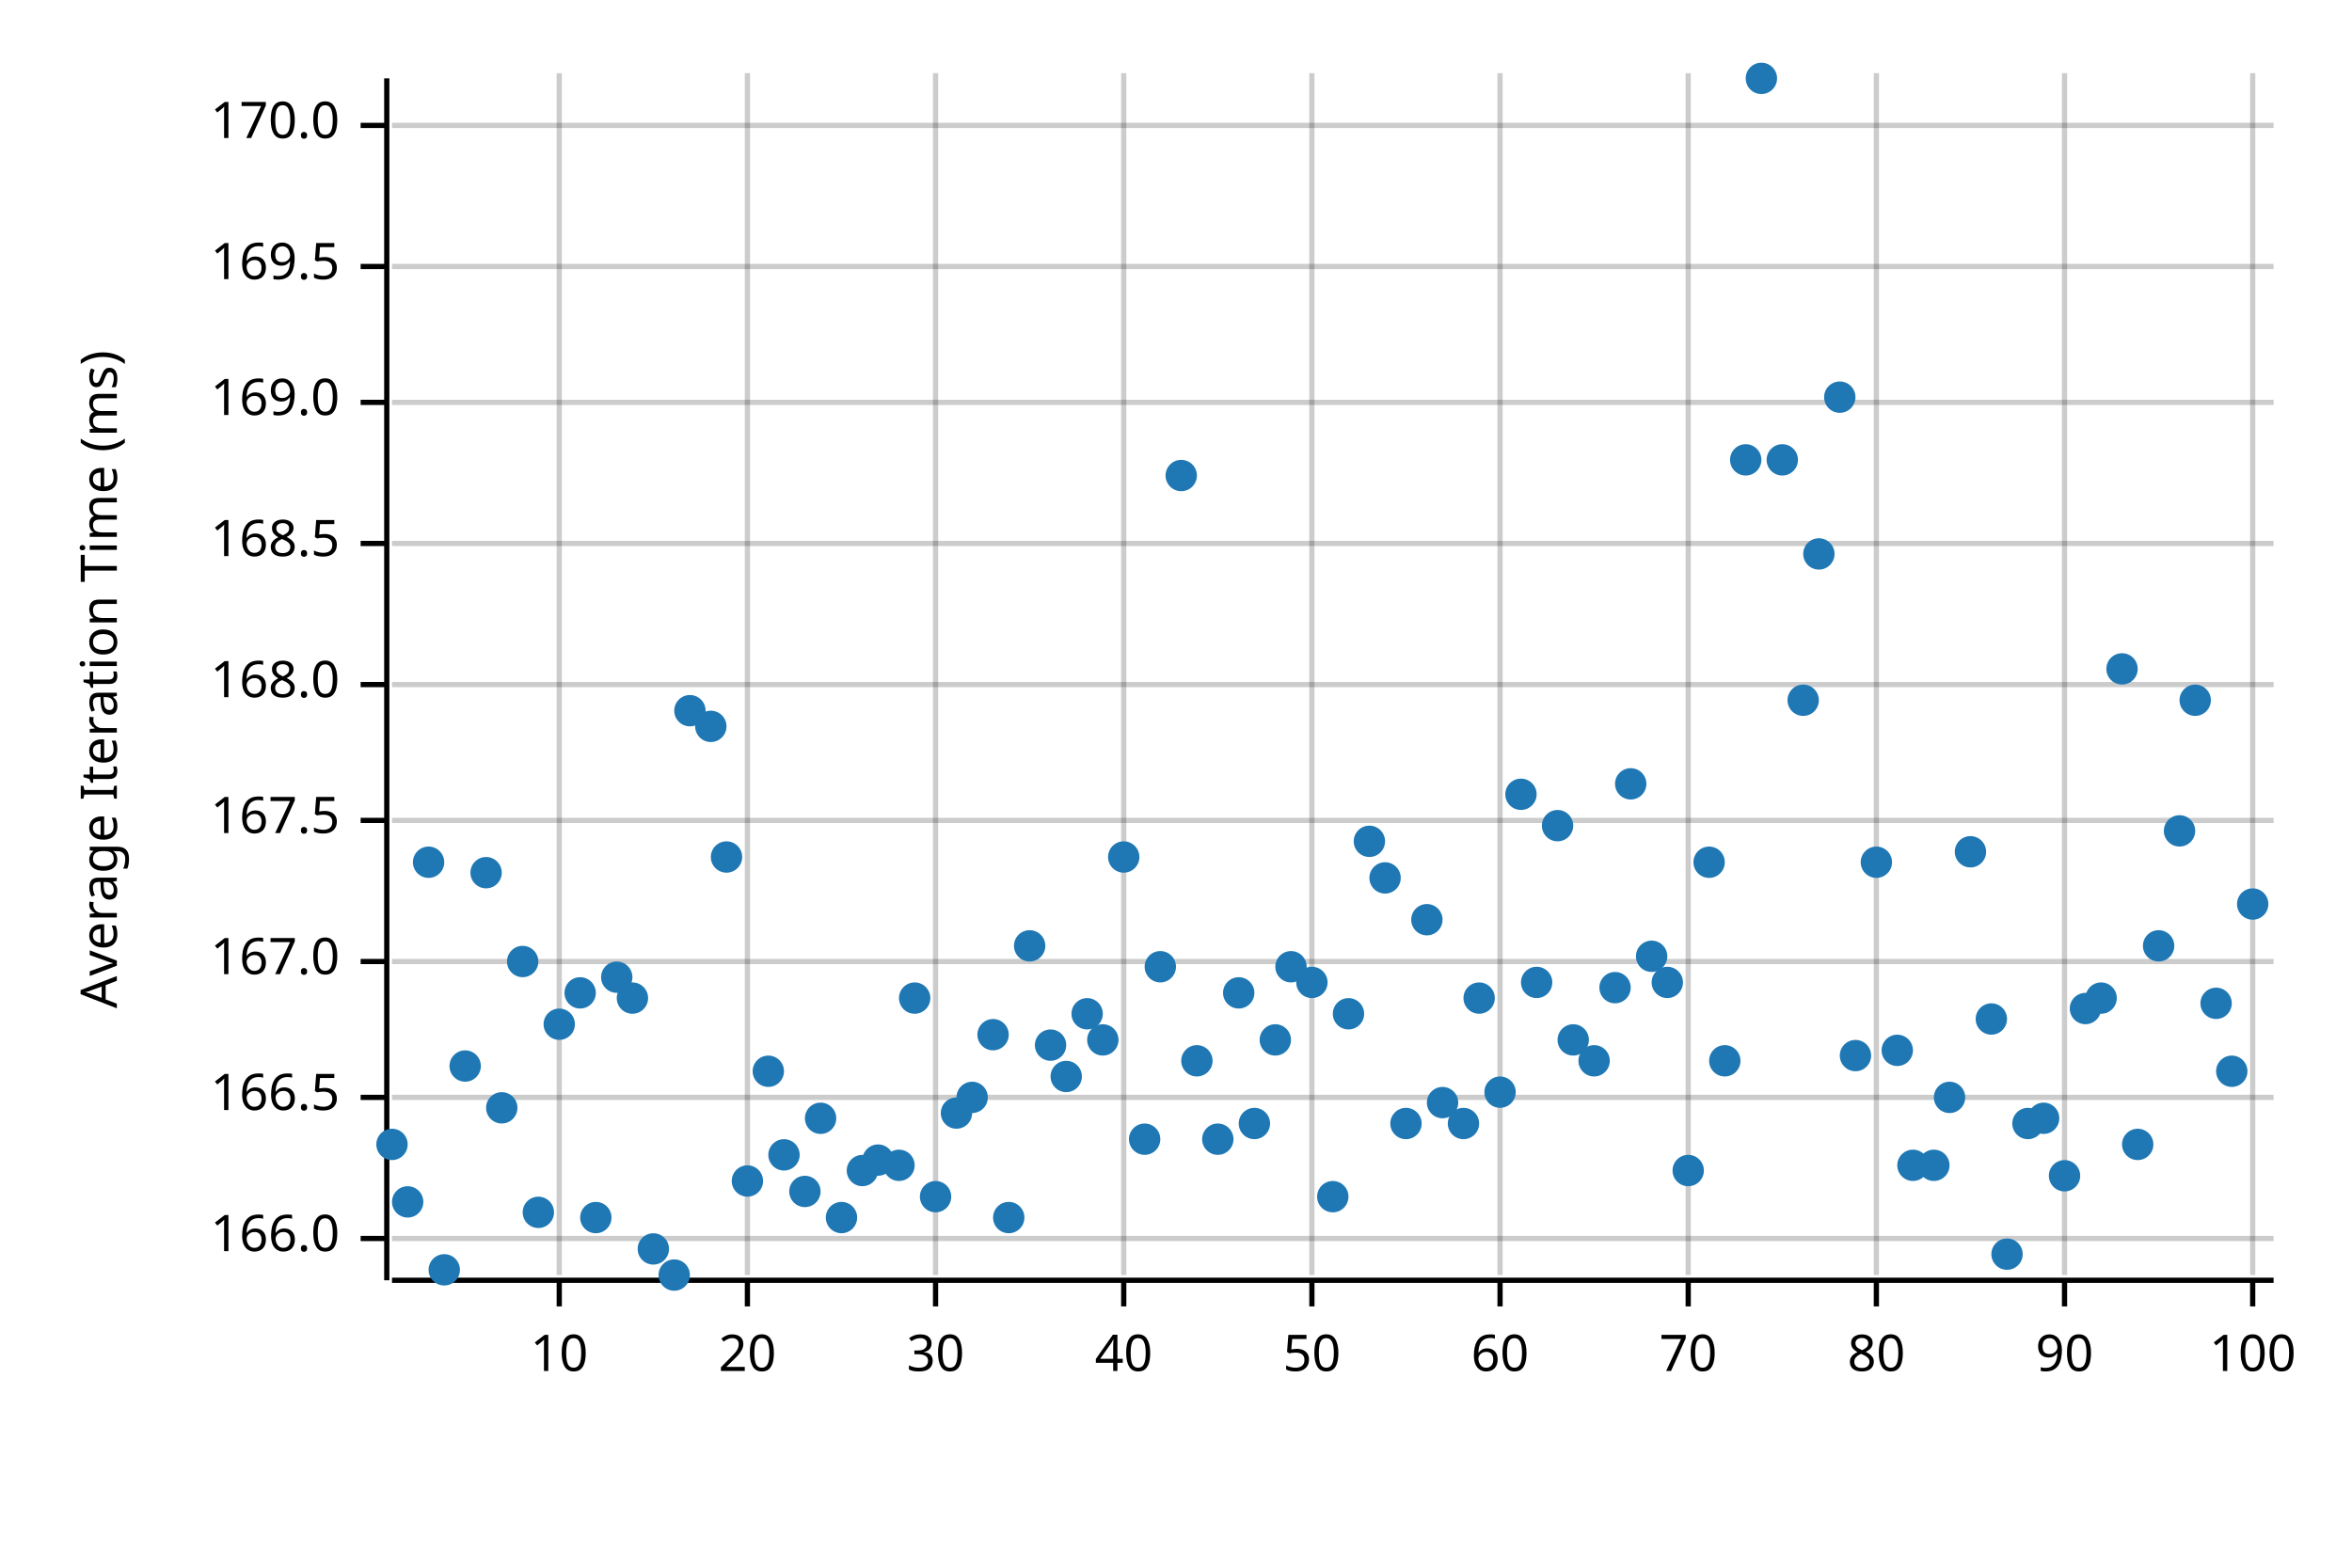
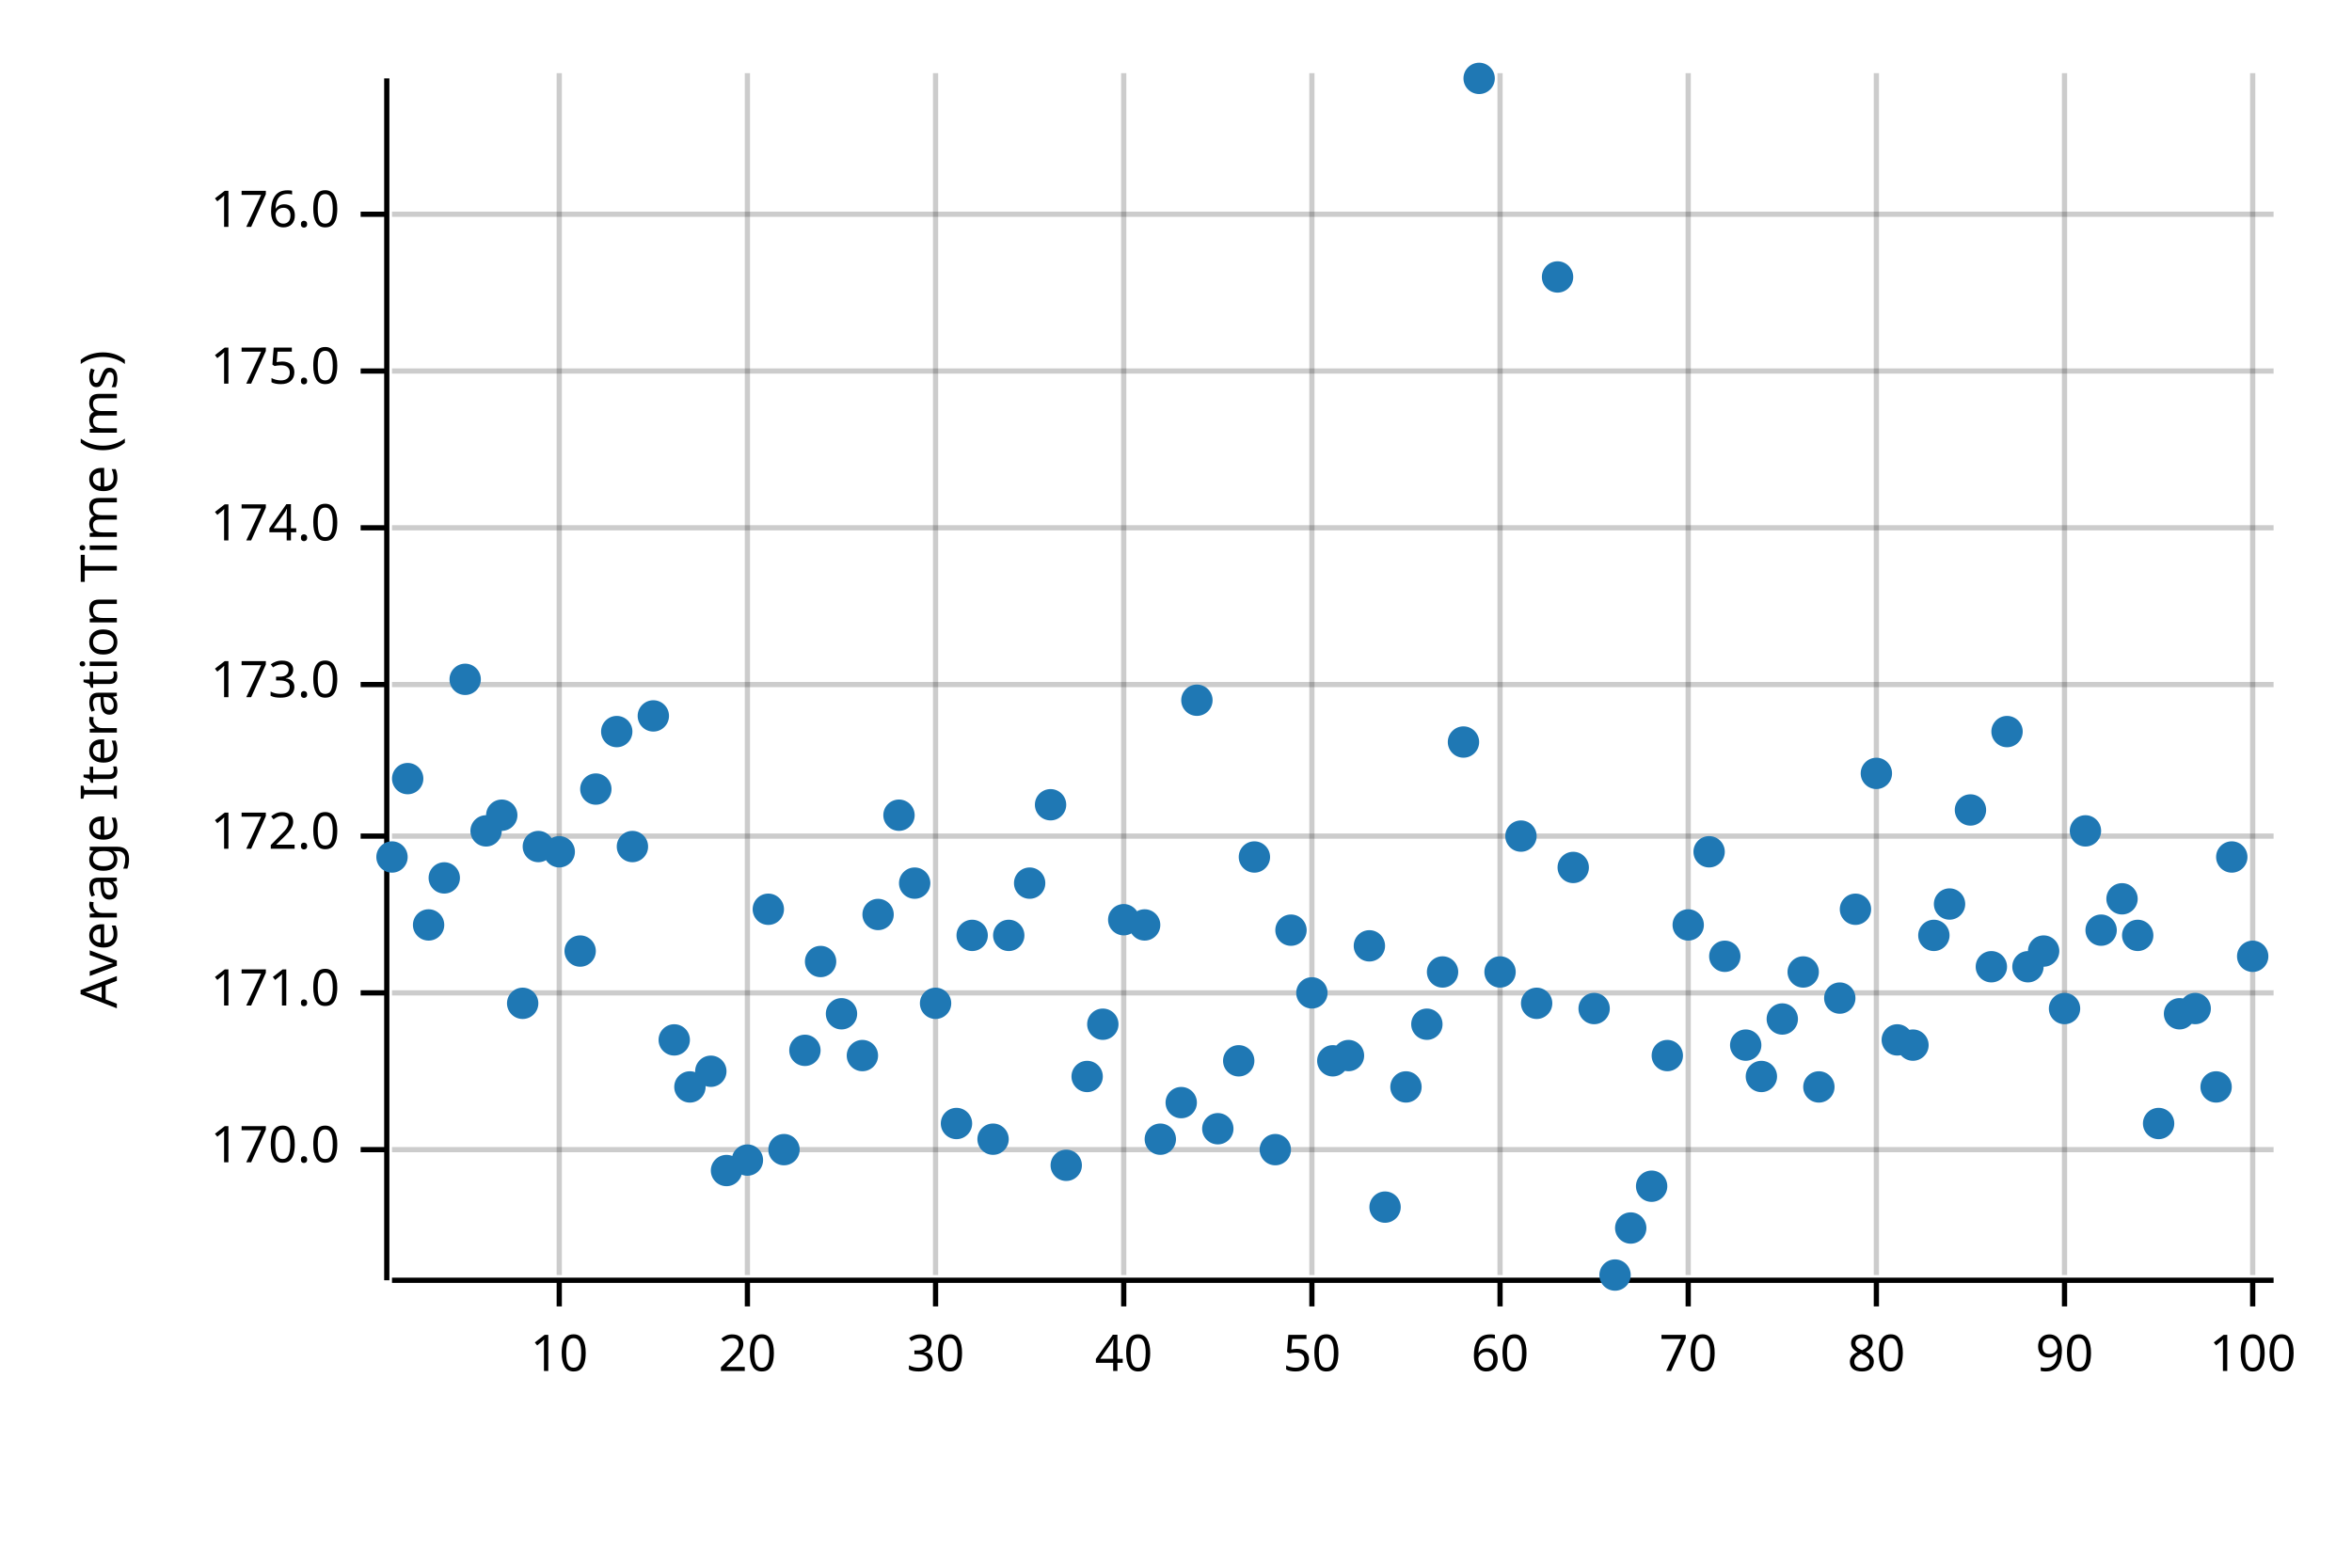
<svg xmlns="http://www.w3.org/2000/svg" width="450" height="300" viewBox="0 0 450 300">
  <text x="15" y="130" dy="0.76em" text-anchor="middle" font-family="sans-serif" font-size="9.677" opacity="1" fill="#000000" transform="rotate(270, 15, 130)">
Average Iteration Time (ms)
</text>
  <line opacity="0.2" stroke="#000000" stroke-width="1" x1="107" y1="244" x2="107" y2="14" />
  <line opacity="0.2" stroke="#000000" stroke-width="1" x1="143" y1="244" x2="143" y2="14" />
  <line opacity="0.2" stroke="#000000" stroke-width="1" x1="179" y1="244" x2="179" y2="14" />
  <line opacity="0.2" stroke="#000000" stroke-width="1" x1="215" y1="244" x2="215" y2="14" />
  <line opacity="0.2" stroke="#000000" stroke-width="1" x1="251" y1="244" x2="251" y2="14" />
  <line opacity="0.2" stroke="#000000" stroke-width="1" x1="287" y1="244" x2="287" y2="14" />
  <line opacity="0.2" stroke="#000000" stroke-width="1" x1="323" y1="244" x2="323" y2="14" />
  <line opacity="0.2" stroke="#000000" stroke-width="1" x1="359" y1="244" x2="359" y2="14" />
  <line opacity="0.2" stroke="#000000" stroke-width="1" x1="395" y1="244" x2="395" y2="14" />
  <line opacity="0.2" stroke="#000000" stroke-width="1" x1="431" y1="244" x2="431" y2="14" />
-   <line opacity="0.2" stroke="#000000" stroke-width="1" x1="75" y1="237" x2="435" y2="237" />
-   <line opacity="0.2" stroke="#000000" stroke-width="1" x1="75" y1="210" x2="435" y2="210" />
-   <line opacity="0.2" stroke="#000000" stroke-width="1" x1="75" y1="184" x2="435" y2="184" />
-   <line opacity="0.2" stroke="#000000" stroke-width="1" x1="75" y1="157" x2="435" y2="157" />
+   <line opacity="0.2" stroke="#000000" stroke-width="1" x1="75" y1="220" x2="435" y2="220" />
+   <line opacity="0.2" stroke="#000000" stroke-width="1" x1="75" y1="190" x2="435" y2="190" />
+   <line opacity="0.2" stroke="#000000" stroke-width="1" x1="75" y1="160" x2="435" y2="160" />
  <line opacity="0.2" stroke="#000000" stroke-width="1" x1="75" y1="131" x2="435" y2="131" />
-   <line opacity="0.2" stroke="#000000" stroke-width="1" x1="75" y1="104" x2="435" y2="104" />
-   <line opacity="0.2" stroke="#000000" stroke-width="1" x1="75" y1="77" x2="435" y2="77" />
-   <line opacity="0.2" stroke="#000000" stroke-width="1" x1="75" y1="51" x2="435" y2="51" />
-   <line opacity="0.2" stroke="#000000" stroke-width="1" x1="75" y1="24" x2="435" y2="24" />
+   <line opacity="0.2" stroke="#000000" stroke-width="1" x1="75" y1="101" x2="435" y2="101" />
+   <line opacity="0.2" stroke="#000000" stroke-width="1" x1="75" y1="71" x2="435" y2="71" />
+   <line opacity="0.2" stroke="#000000" stroke-width="1" x1="75" y1="41" x2="435" y2="41" />
  <polyline fill="none" opacity="1" stroke="#000000" stroke-width="1" points="74,15 74,245 " />
-   <text x="65" y="237" dy="0.5ex" text-anchor="end" font-family="sans-serif" font-size="9.677" opacity="1" fill="#000000">
- 166.0
+   <text x="65" y="220" dy="0.5ex" text-anchor="end" font-family="sans-serif" font-size="9.677" opacity="1" fill="#000000">
+ 170.0
</text>
-   <polyline fill="none" opacity="1" stroke="#000000" stroke-width="1" points="69,237 74,237 " />
-   <text x="65" y="210" dy="0.5ex" text-anchor="end" font-family="sans-serif" font-size="9.677" opacity="1" fill="#000000">
- 166.5
+   <polyline fill="none" opacity="1" stroke="#000000" stroke-width="1" points="69,220 74,220 " />
+   <text x="65" y="190" dy="0.5ex" text-anchor="end" font-family="sans-serif" font-size="9.677" opacity="1" fill="#000000">
+ 171.0
</text>
-   <polyline fill="none" opacity="1" stroke="#000000" stroke-width="1" points="69,210 74,210 " />
-   <text x="65" y="184" dy="0.5ex" text-anchor="end" font-family="sans-serif" font-size="9.677" opacity="1" fill="#000000">
- 167.0
+   <polyline fill="none" opacity="1" stroke="#000000" stroke-width="1" points="69,190 74,190 " />
+   <text x="65" y="160" dy="0.5ex" text-anchor="end" font-family="sans-serif" font-size="9.677" opacity="1" fill="#000000">
+ 172.0
</text>
-   <polyline fill="none" opacity="1" stroke="#000000" stroke-width="1" points="69,184 74,184 " />
-   <text x="65" y="157" dy="0.5ex" text-anchor="end" font-family="sans-serif" font-size="9.677" opacity="1" fill="#000000">
- 167.5
- </text>
-   <polyline fill="none" opacity="1" stroke="#000000" stroke-width="1" points="69,157 74,157 " />
+   <polyline fill="none" opacity="1" stroke="#000000" stroke-width="1" points="69,160 74,160 " />
  <text x="65" y="131" dy="0.5ex" text-anchor="end" font-family="sans-serif" font-size="9.677" opacity="1" fill="#000000">
- 168.0
+ 173.0
</text>
  <polyline fill="none" opacity="1" stroke="#000000" stroke-width="1" points="69,131 74,131 " />
-   <text x="65" y="104" dy="0.5ex" text-anchor="end" font-family="sans-serif" font-size="9.677" opacity="1" fill="#000000">
- 168.5
+   <text x="65" y="101" dy="0.5ex" text-anchor="end" font-family="sans-serif" font-size="9.677" opacity="1" fill="#000000">
+ 174.0
</text>
-   <polyline fill="none" opacity="1" stroke="#000000" stroke-width="1" points="69,104 74,104 " />
-   <text x="65" y="77" dy="0.5ex" text-anchor="end" font-family="sans-serif" font-size="9.677" opacity="1" fill="#000000">
- 169.0
+   <polyline fill="none" opacity="1" stroke="#000000" stroke-width="1" points="69,101 74,101 " />
+   <text x="65" y="71" dy="0.5ex" text-anchor="end" font-family="sans-serif" font-size="9.677" opacity="1" fill="#000000">
+ 175.0
</text>
-   <polyline fill="none" opacity="1" stroke="#000000" stroke-width="1" points="69,77 74,77 " />
-   <text x="65" y="51" dy="0.5ex" text-anchor="end" font-family="sans-serif" font-size="9.677" opacity="1" fill="#000000">
- 169.5
+   <polyline fill="none" opacity="1" stroke="#000000" stroke-width="1" points="69,71 74,71 " />
+   <text x="65" y="41" dy="0.5ex" text-anchor="end" font-family="sans-serif" font-size="9.677" opacity="1" fill="#000000">
+ 176.0
</text>
-   <polyline fill="none" opacity="1" stroke="#000000" stroke-width="1" points="69,51 74,51 " />
-   <text x="65" y="24" dy="0.5ex" text-anchor="end" font-family="sans-serif" font-size="9.677" opacity="1" fill="#000000">
- 170.0
- </text>
-   <polyline fill="none" opacity="1" stroke="#000000" stroke-width="1" points="69,24 74,24 " />
+   <polyline fill="none" opacity="1" stroke="#000000" stroke-width="1" points="69,41 74,41 " />
  <polyline fill="none" opacity="1" stroke="#000000" stroke-width="1" points="75,245 435,245 " />
  <text x="107" y="255" dy="0.76em" text-anchor="middle" font-family="sans-serif" font-size="9.677" opacity="1" fill="#000000">
10
</text>
  <polyline fill="none" opacity="1" stroke="#000000" stroke-width="1" points="107,245 107,250 " />
  <text x="143" y="255" dy="0.76em" text-anchor="middle" font-family="sans-serif" font-size="9.677" opacity="1" fill="#000000">
20
</text>
  <polyline fill="none" opacity="1" stroke="#000000" stroke-width="1" points="143,245 143,250 " />
  <text x="179" y="255" dy="0.76em" text-anchor="middle" font-family="sans-serif" font-size="9.677" opacity="1" fill="#000000">
30
</text>
  <polyline fill="none" opacity="1" stroke="#000000" stroke-width="1" points="179,245 179,250 " />
  <text x="215" y="255" dy="0.76em" text-anchor="middle" font-family="sans-serif" font-size="9.677" opacity="1" fill="#000000">
40
</text>
  <polyline fill="none" opacity="1" stroke="#000000" stroke-width="1" points="215,245 215,250 " />
  <text x="251" y="255" dy="0.76em" text-anchor="middle" font-family="sans-serif" font-size="9.677" opacity="1" fill="#000000">
50
</text>
  <polyline fill="none" opacity="1" stroke="#000000" stroke-width="1" points="251,245 251,250 " />
  <text x="287" y="255" dy="0.76em" text-anchor="middle" font-family="sans-serif" font-size="9.677" opacity="1" fill="#000000">
60
</text>
  <polyline fill="none" opacity="1" stroke="#000000" stroke-width="1" points="287,245 287,250 " />
  <text x="323" y="255" dy="0.76em" text-anchor="middle" font-family="sans-serif" font-size="9.677" opacity="1" fill="#000000">
70
</text>
  <polyline fill="none" opacity="1" stroke="#000000" stroke-width="1" points="323,245 323,250 " />
  <text x="359" y="255" dy="0.76em" text-anchor="middle" font-family="sans-serif" font-size="9.677" opacity="1" fill="#000000">
80
</text>
  <polyline fill="none" opacity="1" stroke="#000000" stroke-width="1" points="359,245 359,250 " />
  <text x="395" y="255" dy="0.76em" text-anchor="middle" font-family="sans-serif" font-size="9.677" opacity="1" fill="#000000">
90
</text>
  <polyline fill="none" opacity="1" stroke="#000000" stroke-width="1" points="395,245 395,250 " />
  <text x="431" y="255" dy="0.76em" text-anchor="middle" font-family="sans-serif" font-size="9.677" opacity="1" fill="#000000">
100
</text>
  <polyline fill="none" opacity="1" stroke="#000000" stroke-width="1" points="431,245 431,250 " />
-   <circle cx="75" cy="219" r="3" opacity="1" fill="#1F78B4" stroke="none" stroke-width="1" />
-   <circle cx="78" cy="230" r="3" opacity="1" fill="#1F78B4" stroke="none" stroke-width="1" />
-   <circle cx="82" cy="165" r="3" opacity="1" fill="#1F78B4" stroke="none" stroke-width="1" />
-   <circle cx="85" cy="243" r="3" opacity="1" fill="#1F78B4" stroke="none" stroke-width="1" />
-   <circle cx="89" cy="204" r="3" opacity="1" fill="#1F78B4" stroke="none" stroke-width="1" />
-   <circle cx="93" cy="167" r="3" opacity="1" fill="#1F78B4" stroke="none" stroke-width="1" />
-   <circle cx="96" cy="212" r="3" opacity="1" fill="#1F78B4" stroke="none" stroke-width="1" />
-   <circle cx="100" cy="184" r="3" opacity="1" fill="#1F78B4" stroke="none" stroke-width="1" />
-   <circle cx="103" cy="232" r="3" opacity="1" fill="#1F78B4" stroke="none" stroke-width="1" />
-   <circle cx="107" cy="196" r="3" opacity="1" fill="#1F78B4" stroke="none" stroke-width="1" />
-   <circle cx="111" cy="190" r="3" opacity="1" fill="#1F78B4" stroke="none" stroke-width="1" />
-   <circle cx="114" cy="233" r="3" opacity="1" fill="#1F78B4" stroke="none" stroke-width="1" />
-   <circle cx="118" cy="187" r="3" opacity="1" fill="#1F78B4" stroke="none" stroke-width="1" />
-   <circle cx="121" cy="191" r="3" opacity="1" fill="#1F78B4" stroke="none" stroke-width="1" />
-   <circle cx="125" cy="239" r="3" opacity="1" fill="#1F78B4" stroke="none" stroke-width="1" />
-   <circle cx="129" cy="244" r="3" opacity="1" fill="#1F78B4" stroke="none" stroke-width="1" />
-   <circle cx="132" cy="136" r="3" opacity="1" fill="#1F78B4" stroke="none" stroke-width="1" />
-   <circle cx="136" cy="139" r="3" opacity="1" fill="#1F78B4" stroke="none" stroke-width="1" />
-   <circle cx="139" cy="164" r="3" opacity="1" fill="#1F78B4" stroke="none" stroke-width="1" />
-   <circle cx="143" cy="226" r="3" opacity="1" fill="#1F78B4" stroke="none" stroke-width="1" />
-   <circle cx="147" cy="205" r="3" opacity="1" fill="#1F78B4" stroke="none" stroke-width="1" />
-   <circle cx="150" cy="221" r="3" opacity="1" fill="#1F78B4" stroke="none" stroke-width="1" />
-   <circle cx="154" cy="228" r="3" opacity="1" fill="#1F78B4" stroke="none" stroke-width="1" />
-   <circle cx="157" cy="214" r="3" opacity="1" fill="#1F78B4" stroke="none" stroke-width="1" />
-   <circle cx="161" cy="233" r="3" opacity="1" fill="#1F78B4" stroke="none" stroke-width="1" />
-   <circle cx="165" cy="224" r="3" opacity="1" fill="#1F78B4" stroke="none" stroke-width="1" />
-   <circle cx="168" cy="222" r="3" opacity="1" fill="#1F78B4" stroke="none" stroke-width="1" />
-   <circle cx="172" cy="223" r="3" opacity="1" fill="#1F78B4" stroke="none" stroke-width="1" />
-   <circle cx="175" cy="191" r="3" opacity="1" fill="#1F78B4" stroke="none" stroke-width="1" />
-   <circle cx="179" cy="229" r="3" opacity="1" fill="#1F78B4" stroke="none" stroke-width="1" />
-   <circle cx="183" cy="213" r="3" opacity="1" fill="#1F78B4" stroke="none" stroke-width="1" />
-   <circle cx="186" cy="210" r="3" opacity="1" fill="#1F78B4" stroke="none" stroke-width="1" />
-   <circle cx="190" cy="198" r="3" opacity="1" fill="#1F78B4" stroke="none" stroke-width="1" />
-   <circle cx="193" cy="233" r="3" opacity="1" fill="#1F78B4" stroke="none" stroke-width="1" />
-   <circle cx="197" cy="181" r="3" opacity="1" fill="#1F78B4" stroke="none" stroke-width="1" />
-   <circle cx="201" cy="200" r="3" opacity="1" fill="#1F78B4" stroke="none" stroke-width="1" />
-   <circle cx="204" cy="206" r="3" opacity="1" fill="#1F78B4" stroke="none" stroke-width="1" />
-   <circle cx="208" cy="194" r="3" opacity="1" fill="#1F78B4" stroke="none" stroke-width="1" />
-   <circle cx="211" cy="199" r="3" opacity="1" fill="#1F78B4" stroke="none" stroke-width="1" />
-   <circle cx="215" cy="164" r="3" opacity="1" fill="#1F78B4" stroke="none" stroke-width="1" />
-   <circle cx="219" cy="218" r="3" opacity="1" fill="#1F78B4" stroke="none" stroke-width="1" />
-   <circle cx="222" cy="185" r="3" opacity="1" fill="#1F78B4" stroke="none" stroke-width="1" />
-   <circle cx="226" cy="91" r="3" opacity="1" fill="#1F78B4" stroke="none" stroke-width="1" />
-   <circle cx="229" cy="203" r="3" opacity="1" fill="#1F78B4" stroke="none" stroke-width="1" />
-   <circle cx="233" cy="218" r="3" opacity="1" fill="#1F78B4" stroke="none" stroke-width="1" />
-   <circle cx="237" cy="190" r="3" opacity="1" fill="#1F78B4" stroke="none" stroke-width="1" />
-   <circle cx="240" cy="215" r="3" opacity="1" fill="#1F78B4" stroke="none" stroke-width="1" />
-   <circle cx="244" cy="199" r="3" opacity="1" fill="#1F78B4" stroke="none" stroke-width="1" />
-   <circle cx="247" cy="185" r="3" opacity="1" fill="#1F78B4" stroke="none" stroke-width="1" />
-   <circle cx="251" cy="188" r="3" opacity="1" fill="#1F78B4" stroke="none" stroke-width="1" />
-   <circle cx="255" cy="229" r="3" opacity="1" fill="#1F78B4" stroke="none" stroke-width="1" />
-   <circle cx="258" cy="194" r="3" opacity="1" fill="#1F78B4" stroke="none" stroke-width="1" />
-   <circle cx="262" cy="161" r="3" opacity="1" fill="#1F78B4" stroke="none" stroke-width="1" />
-   <circle cx="265" cy="168" r="3" opacity="1" fill="#1F78B4" stroke="none" stroke-width="1" />
-   <circle cx="269" cy="215" r="3" opacity="1" fill="#1F78B4" stroke="none" stroke-width="1" />
-   <circle cx="273" cy="176" r="3" opacity="1" fill="#1F78B4" stroke="none" stroke-width="1" />
-   <circle cx="276" cy="211" r="3" opacity="1" fill="#1F78B4" stroke="none" stroke-width="1" />
-   <circle cx="280" cy="215" r="3" opacity="1" fill="#1F78B4" stroke="none" stroke-width="1" />
-   <circle cx="283" cy="191" r="3" opacity="1" fill="#1F78B4" stroke="none" stroke-width="1" />
-   <circle cx="287" cy="209" r="3" opacity="1" fill="#1F78B4" stroke="none" stroke-width="1" />
-   <circle cx="291" cy="152" r="3" opacity="1" fill="#1F78B4" stroke="none" stroke-width="1" />
-   <circle cx="294" cy="188" r="3" opacity="1" fill="#1F78B4" stroke="none" stroke-width="1" />
-   <circle cx="298" cy="158" r="3" opacity="1" fill="#1F78B4" stroke="none" stroke-width="1" />
-   <circle cx="301" cy="199" r="3" opacity="1" fill="#1F78B4" stroke="none" stroke-width="1" />
-   <circle cx="305" cy="203" r="3" opacity="1" fill="#1F78B4" stroke="none" stroke-width="1" />
-   <circle cx="309" cy="189" r="3" opacity="1" fill="#1F78B4" stroke="none" stroke-width="1" />
-   <circle cx="312" cy="150" r="3" opacity="1" fill="#1F78B4" stroke="none" stroke-width="1" />
-   <circle cx="316" cy="183" r="3" opacity="1" fill="#1F78B4" stroke="none" stroke-width="1" />
-   <circle cx="319" cy="188" r="3" opacity="1" fill="#1F78B4" stroke="none" stroke-width="1" />
-   <circle cx="323" cy="224" r="3" opacity="1" fill="#1F78B4" stroke="none" stroke-width="1" />
-   <circle cx="327" cy="165" r="3" opacity="1" fill="#1F78B4" stroke="none" stroke-width="1" />
-   <circle cx="330" cy="203" r="3" opacity="1" fill="#1F78B4" stroke="none" stroke-width="1" />
-   <circle cx="334" cy="88" r="3" opacity="1" fill="#1F78B4" stroke="none" stroke-width="1" />
-   <circle cx="337" cy="15" r="3" opacity="1" fill="#1F78B4" stroke="none" stroke-width="1" />
-   <circle cx="341" cy="88" r="3" opacity="1" fill="#1F78B4" stroke="none" stroke-width="1" />
-   <circle cx="345" cy="134" r="3" opacity="1" fill="#1F78B4" stroke="none" stroke-width="1" />
-   <circle cx="348" cy="106" r="3" opacity="1" fill="#1F78B4" stroke="none" stroke-width="1" />
-   <circle cx="352" cy="76" r="3" opacity="1" fill="#1F78B4" stroke="none" stroke-width="1" />
-   <circle cx="355" cy="202" r="3" opacity="1" fill="#1F78B4" stroke="none" stroke-width="1" />
-   <circle cx="359" cy="165" r="3" opacity="1" fill="#1F78B4" stroke="none" stroke-width="1" />
-   <circle cx="363" cy="201" r="3" opacity="1" fill="#1F78B4" stroke="none" stroke-width="1" />
-   <circle cx="366" cy="223" r="3" opacity="1" fill="#1F78B4" stroke="none" stroke-width="1" />
-   <circle cx="370" cy="223" r="3" opacity="1" fill="#1F78B4" stroke="none" stroke-width="1" />
-   <circle cx="373" cy="210" r="3" opacity="1" fill="#1F78B4" stroke="none" stroke-width="1" />
-   <circle cx="377" cy="163" r="3" opacity="1" fill="#1F78B4" stroke="none" stroke-width="1" />
-   <circle cx="381" cy="195" r="3" opacity="1" fill="#1F78B4" stroke="none" stroke-width="1" />
-   <circle cx="384" cy="240" r="3" opacity="1" fill="#1F78B4" stroke="none" stroke-width="1" />
-   <circle cx="388" cy="215" r="3" opacity="1" fill="#1F78B4" stroke="none" stroke-width="1" />
-   <circle cx="391" cy="214" r="3" opacity="1" fill="#1F78B4" stroke="none" stroke-width="1" />
-   <circle cx="395" cy="225" r="3" opacity="1" fill="#1F78B4" stroke="none" stroke-width="1" />
-   <circle cx="399" cy="193" r="3" opacity="1" fill="#1F78B4" stroke="none" stroke-width="1" />
-   <circle cx="402" cy="191" r="3" opacity="1" fill="#1F78B4" stroke="none" stroke-width="1" />
-   <circle cx="406" cy="128" r="3" opacity="1" fill="#1F78B4" stroke="none" stroke-width="1" />
-   <circle cx="409" cy="219" r="3" opacity="1" fill="#1F78B4" stroke="none" stroke-width="1" />
-   <circle cx="413" cy="181" r="3" opacity="1" fill="#1F78B4" stroke="none" stroke-width="1" />
-   <circle cx="417" cy="159" r="3" opacity="1" fill="#1F78B4" stroke="none" stroke-width="1" />
-   <circle cx="420" cy="134" r="3" opacity="1" fill="#1F78B4" stroke="none" stroke-width="1" />
-   <circle cx="424" cy="192" r="3" opacity="1" fill="#1F78B4" stroke="none" stroke-width="1" />
-   <circle cx="427" cy="205" r="3" opacity="1" fill="#1F78B4" stroke="none" stroke-width="1" />
-   <circle cx="431" cy="173" r="3" opacity="1" fill="#1F78B4" stroke="none" stroke-width="1" />
+   <circle cx="75" cy="164" r="3" opacity="1" fill="#1F78B4" stroke="none" stroke-width="1" />
+   <circle cx="78" cy="149" r="3" opacity="1" fill="#1F78B4" stroke="none" stroke-width="1" />
+   <circle cx="82" cy="177" r="3" opacity="1" fill="#1F78B4" stroke="none" stroke-width="1" />
+   <circle cx="85" cy="168" r="3" opacity="1" fill="#1F78B4" stroke="none" stroke-width="1" />
+   <circle cx="89" cy="130" r="3" opacity="1" fill="#1F78B4" stroke="none" stroke-width="1" />
+   <circle cx="93" cy="159" r="3" opacity="1" fill="#1F78B4" stroke="none" stroke-width="1" />
+   <circle cx="96" cy="156" r="3" opacity="1" fill="#1F78B4" stroke="none" stroke-width="1" />
+   <circle cx="100" cy="192" r="3" opacity="1" fill="#1F78B4" stroke="none" stroke-width="1" />
+   <circle cx="103" cy="162" r="3" opacity="1" fill="#1F78B4" stroke="none" stroke-width="1" />
+   <circle cx="107" cy="163" r="3" opacity="1" fill="#1F78B4" stroke="none" stroke-width="1" />
+   <circle cx="111" cy="182" r="3" opacity="1" fill="#1F78B4" stroke="none" stroke-width="1" />
+   <circle cx="114" cy="151" r="3" opacity="1" fill="#1F78B4" stroke="none" stroke-width="1" />
+   <circle cx="118" cy="140" r="3" opacity="1" fill="#1F78B4" stroke="none" stroke-width="1" />
+   <circle cx="121" cy="162" r="3" opacity="1" fill="#1F78B4" stroke="none" stroke-width="1" />
+   <circle cx="125" cy="137" r="3" opacity="1" fill="#1F78B4" stroke="none" stroke-width="1" />
+   <circle cx="129" cy="199" r="3" opacity="1" fill="#1F78B4" stroke="none" stroke-width="1" />
+   <circle cx="132" cy="208" r="3" opacity="1" fill="#1F78B4" stroke="none" stroke-width="1" />
+   <circle cx="136" cy="205" r="3" opacity="1" fill="#1F78B4" stroke="none" stroke-width="1" />
+   <circle cx="139" cy="224" r="3" opacity="1" fill="#1F78B4" stroke="none" stroke-width="1" />
+   <circle cx="143" cy="222" r="3" opacity="1" fill="#1F78B4" stroke="none" stroke-width="1" />
+   <circle cx="147" cy="174" r="3" opacity="1" fill="#1F78B4" stroke="none" stroke-width="1" />
+   <circle cx="150" cy="220" r="3" opacity="1" fill="#1F78B4" stroke="none" stroke-width="1" />
+   <circle cx="154" cy="201" r="3" opacity="1" fill="#1F78B4" stroke="none" stroke-width="1" />
+   <circle cx="157" cy="184" r="3" opacity="1" fill="#1F78B4" stroke="none" stroke-width="1" />
+   <circle cx="161" cy="194" r="3" opacity="1" fill="#1F78B4" stroke="none" stroke-width="1" />
+   <circle cx="165" cy="202" r="3" opacity="1" fill="#1F78B4" stroke="none" stroke-width="1" />
+   <circle cx="168" cy="175" r="3" opacity="1" fill="#1F78B4" stroke="none" stroke-width="1" />
+   <circle cx="172" cy="156" r="3" opacity="1" fill="#1F78B4" stroke="none" stroke-width="1" />
+   <circle cx="175" cy="169" r="3" opacity="1" fill="#1F78B4" stroke="none" stroke-width="1" />
+   <circle cx="179" cy="192" r="3" opacity="1" fill="#1F78B4" stroke="none" stroke-width="1" />
+   <circle cx="183" cy="215" r="3" opacity="1" fill="#1F78B4" stroke="none" stroke-width="1" />
+   <circle cx="186" cy="179" r="3" opacity="1" fill="#1F78B4" stroke="none" stroke-width="1" />
+   <circle cx="190" cy="218" r="3" opacity="1" fill="#1F78B4" stroke="none" stroke-width="1" />
+   <circle cx="193" cy="179" r="3" opacity="1" fill="#1F78B4" stroke="none" stroke-width="1" />
+   <circle cx="197" cy="169" r="3" opacity="1" fill="#1F78B4" stroke="none" stroke-width="1" />
+   <circle cx="201" cy="154" r="3" opacity="1" fill="#1F78B4" stroke="none" stroke-width="1" />
+   <circle cx="204" cy="223" r="3" opacity="1" fill="#1F78B4" stroke="none" stroke-width="1" />
+   <circle cx="208" cy="206" r="3" opacity="1" fill="#1F78B4" stroke="none" stroke-width="1" />
+   <circle cx="211" cy="196" r="3" opacity="1" fill="#1F78B4" stroke="none" stroke-width="1" />
+   <circle cx="215" cy="176" r="3" opacity="1" fill="#1F78B4" stroke="none" stroke-width="1" />
+   <circle cx="219" cy="177" r="3" opacity="1" fill="#1F78B4" stroke="none" stroke-width="1" />
+   <circle cx="222" cy="218" r="3" opacity="1" fill="#1F78B4" stroke="none" stroke-width="1" />
+   <circle cx="226" cy="211" r="3" opacity="1" fill="#1F78B4" stroke="none" stroke-width="1" />
+   <circle cx="229" cy="134" r="3" opacity="1" fill="#1F78B4" stroke="none" stroke-width="1" />
+   <circle cx="233" cy="216" r="3" opacity="1" fill="#1F78B4" stroke="none" stroke-width="1" />
+   <circle cx="237" cy="203" r="3" opacity="1" fill="#1F78B4" stroke="none" stroke-width="1" />
+   <circle cx="240" cy="164" r="3" opacity="1" fill="#1F78B4" stroke="none" stroke-width="1" />
+   <circle cx="244" cy="220" r="3" opacity="1" fill="#1F78B4" stroke="none" stroke-width="1" />
+   <circle cx="247" cy="178" r="3" opacity="1" fill="#1F78B4" stroke="none" stroke-width="1" />
+   <circle cx="251" cy="190" r="3" opacity="1" fill="#1F78B4" stroke="none" stroke-width="1" />
+   <circle cx="255" cy="203" r="3" opacity="1" fill="#1F78B4" stroke="none" stroke-width="1" />
+   <circle cx="258" cy="202" r="3" opacity="1" fill="#1F78B4" stroke="none" stroke-width="1" />
+   <circle cx="262" cy="181" r="3" opacity="1" fill="#1F78B4" stroke="none" stroke-width="1" />
+   <circle cx="265" cy="231" r="3" opacity="1" fill="#1F78B4" stroke="none" stroke-width="1" />
+   <circle cx="269" cy="208" r="3" opacity="1" fill="#1F78B4" stroke="none" stroke-width="1" />
+   <circle cx="273" cy="196" r="3" opacity="1" fill="#1F78B4" stroke="none" stroke-width="1" />
+   <circle cx="276" cy="186" r="3" opacity="1" fill="#1F78B4" stroke="none" stroke-width="1" />
+   <circle cx="280" cy="142" r="3" opacity="1" fill="#1F78B4" stroke="none" stroke-width="1" />
+   <circle cx="283" cy="15" r="3" opacity="1" fill="#1F78B4" stroke="none" stroke-width="1" />
+   <circle cx="287" cy="186" r="3" opacity="1" fill="#1F78B4" stroke="none" stroke-width="1" />
+   <circle cx="291" cy="160" r="3" opacity="1" fill="#1F78B4" stroke="none" stroke-width="1" />
+   <circle cx="294" cy="192" r="3" opacity="1" fill="#1F78B4" stroke="none" stroke-width="1" />
+   <circle cx="298" cy="53" r="3" opacity="1" fill="#1F78B4" stroke="none" stroke-width="1" />
+   <circle cx="301" cy="166" r="3" opacity="1" fill="#1F78B4" stroke="none" stroke-width="1" />
+   <circle cx="305" cy="193" r="3" opacity="1" fill="#1F78B4" stroke="none" stroke-width="1" />
+   <circle cx="309" cy="244" r="3" opacity="1" fill="#1F78B4" stroke="none" stroke-width="1" />
+   <circle cx="312" cy="235" r="3" opacity="1" fill="#1F78B4" stroke="none" stroke-width="1" />
+   <circle cx="316" cy="227" r="3" opacity="1" fill="#1F78B4" stroke="none" stroke-width="1" />
+   <circle cx="319" cy="202" r="3" opacity="1" fill="#1F78B4" stroke="none" stroke-width="1" />
+   <circle cx="323" cy="177" r="3" opacity="1" fill="#1F78B4" stroke="none" stroke-width="1" />
+   <circle cx="327" cy="163" r="3" opacity="1" fill="#1F78B4" stroke="none" stroke-width="1" />
+   <circle cx="330" cy="183" r="3" opacity="1" fill="#1F78B4" stroke="none" stroke-width="1" />
+   <circle cx="334" cy="200" r="3" opacity="1" fill="#1F78B4" stroke="none" stroke-width="1" />
+   <circle cx="337" cy="206" r="3" opacity="1" fill="#1F78B4" stroke="none" stroke-width="1" />
+   <circle cx="341" cy="195" r="3" opacity="1" fill="#1F78B4" stroke="none" stroke-width="1" />
+   <circle cx="345" cy="186" r="3" opacity="1" fill="#1F78B4" stroke="none" stroke-width="1" />
+   <circle cx="348" cy="208" r="3" opacity="1" fill="#1F78B4" stroke="none" stroke-width="1" />
+   <circle cx="352" cy="191" r="3" opacity="1" fill="#1F78B4" stroke="none" stroke-width="1" />
+   <circle cx="355" cy="174" r="3" opacity="1" fill="#1F78B4" stroke="none" stroke-width="1" />
+   <circle cx="359" cy="148" r="3" opacity="1" fill="#1F78B4" stroke="none" stroke-width="1" />
+   <circle cx="363" cy="199" r="3" opacity="1" fill="#1F78B4" stroke="none" stroke-width="1" />
+   <circle cx="366" cy="200" r="3" opacity="1" fill="#1F78B4" stroke="none" stroke-width="1" />
+   <circle cx="370" cy="179" r="3" opacity="1" fill="#1F78B4" stroke="none" stroke-width="1" />
+   <circle cx="373" cy="173" r="3" opacity="1" fill="#1F78B4" stroke="none" stroke-width="1" />
+   <circle cx="377" cy="155" r="3" opacity="1" fill="#1F78B4" stroke="none" stroke-width="1" />
+   <circle cx="381" cy="185" r="3" opacity="1" fill="#1F78B4" stroke="none" stroke-width="1" />
+   <circle cx="384" cy="140" r="3" opacity="1" fill="#1F78B4" stroke="none" stroke-width="1" />
+   <circle cx="388" cy="185" r="3" opacity="1" fill="#1F78B4" stroke="none" stroke-width="1" />
+   <circle cx="391" cy="182" r="3" opacity="1" fill="#1F78B4" stroke="none" stroke-width="1" />
+   <circle cx="395" cy="193" r="3" opacity="1" fill="#1F78B4" stroke="none" stroke-width="1" />
+   <circle cx="399" cy="159" r="3" opacity="1" fill="#1F78B4" stroke="none" stroke-width="1" />
+   <circle cx="402" cy="178" r="3" opacity="1" fill="#1F78B4" stroke="none" stroke-width="1" />
+   <circle cx="406" cy="172" r="3" opacity="1" fill="#1F78B4" stroke="none" stroke-width="1" />
+   <circle cx="409" cy="179" r="3" opacity="1" fill="#1F78B4" stroke="none" stroke-width="1" />
+   <circle cx="413" cy="215" r="3" opacity="1" fill="#1F78B4" stroke="none" stroke-width="1" />
+   <circle cx="417" cy="194" r="3" opacity="1" fill="#1F78B4" stroke="none" stroke-width="1" />
+   <circle cx="420" cy="193" r="3" opacity="1" fill="#1F78B4" stroke="none" stroke-width="1" />
+   <circle cx="424" cy="208" r="3" opacity="1" fill="#1F78B4" stroke="none" stroke-width="1" />
+   <circle cx="427" cy="164" r="3" opacity="1" fill="#1F78B4" stroke="none" stroke-width="1" />
+   <circle cx="431" cy="183" r="3" opacity="1" fill="#1F78B4" stroke="none" stroke-width="1" />
</svg>
